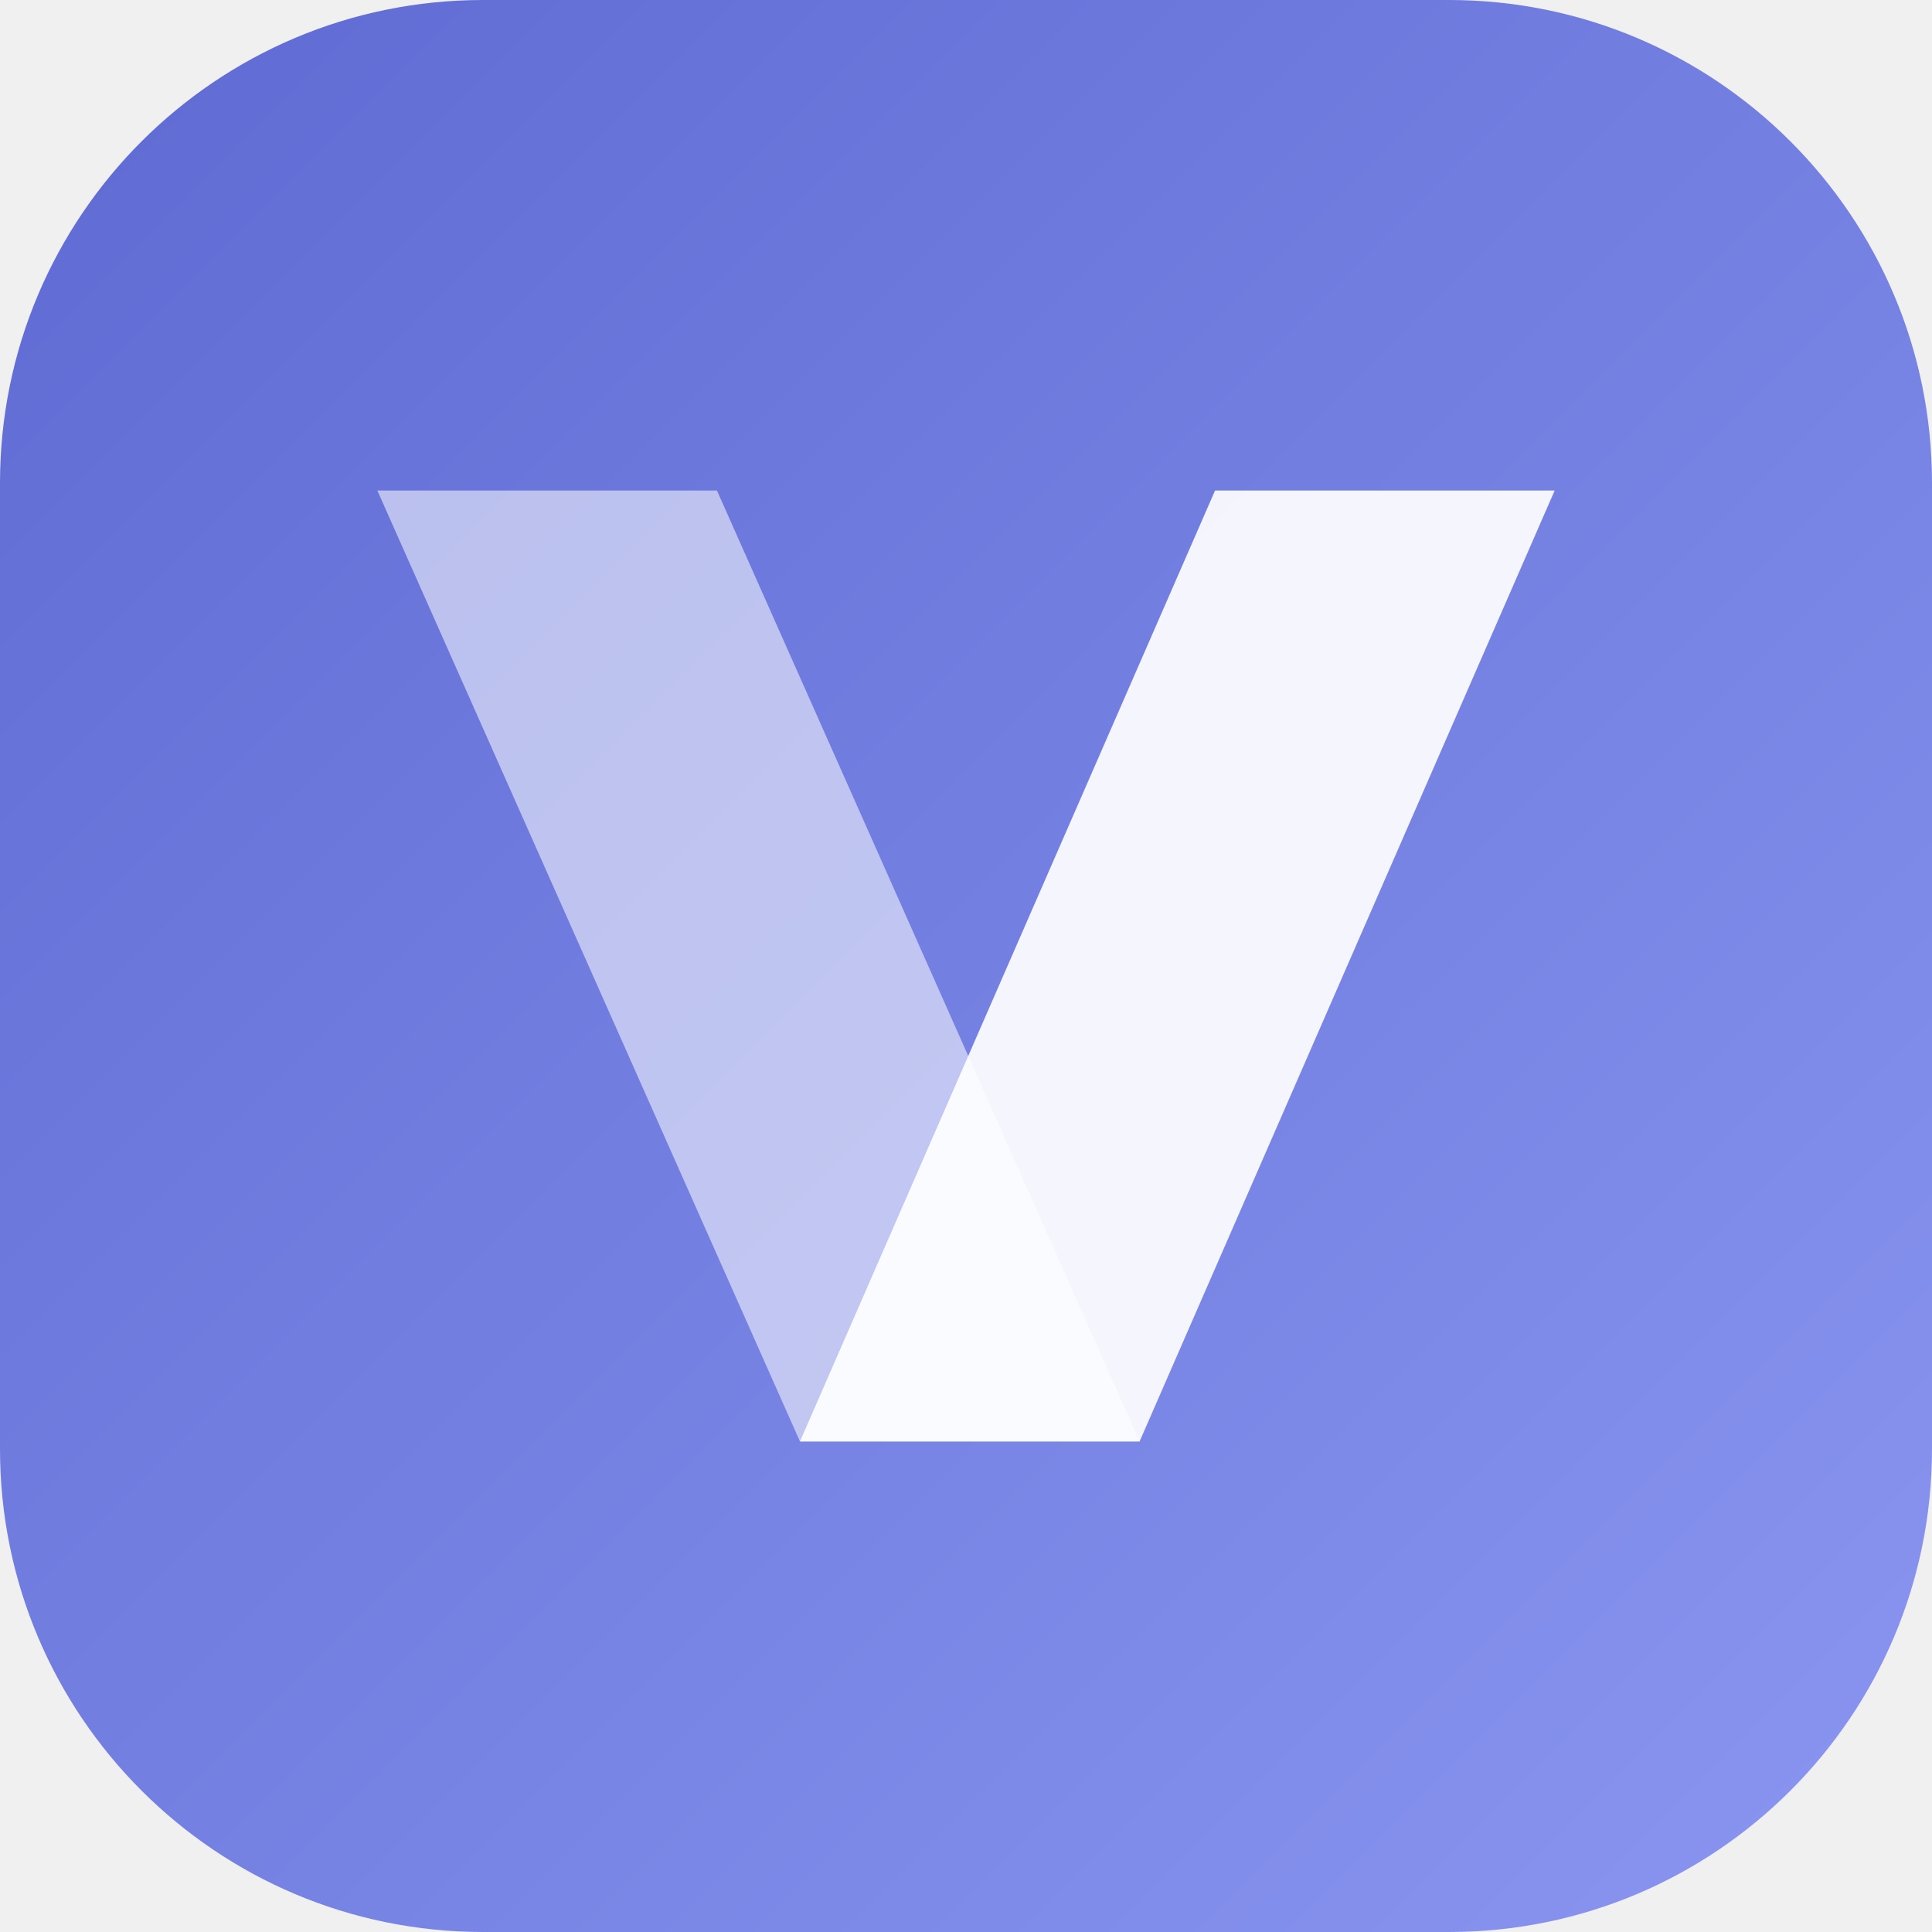
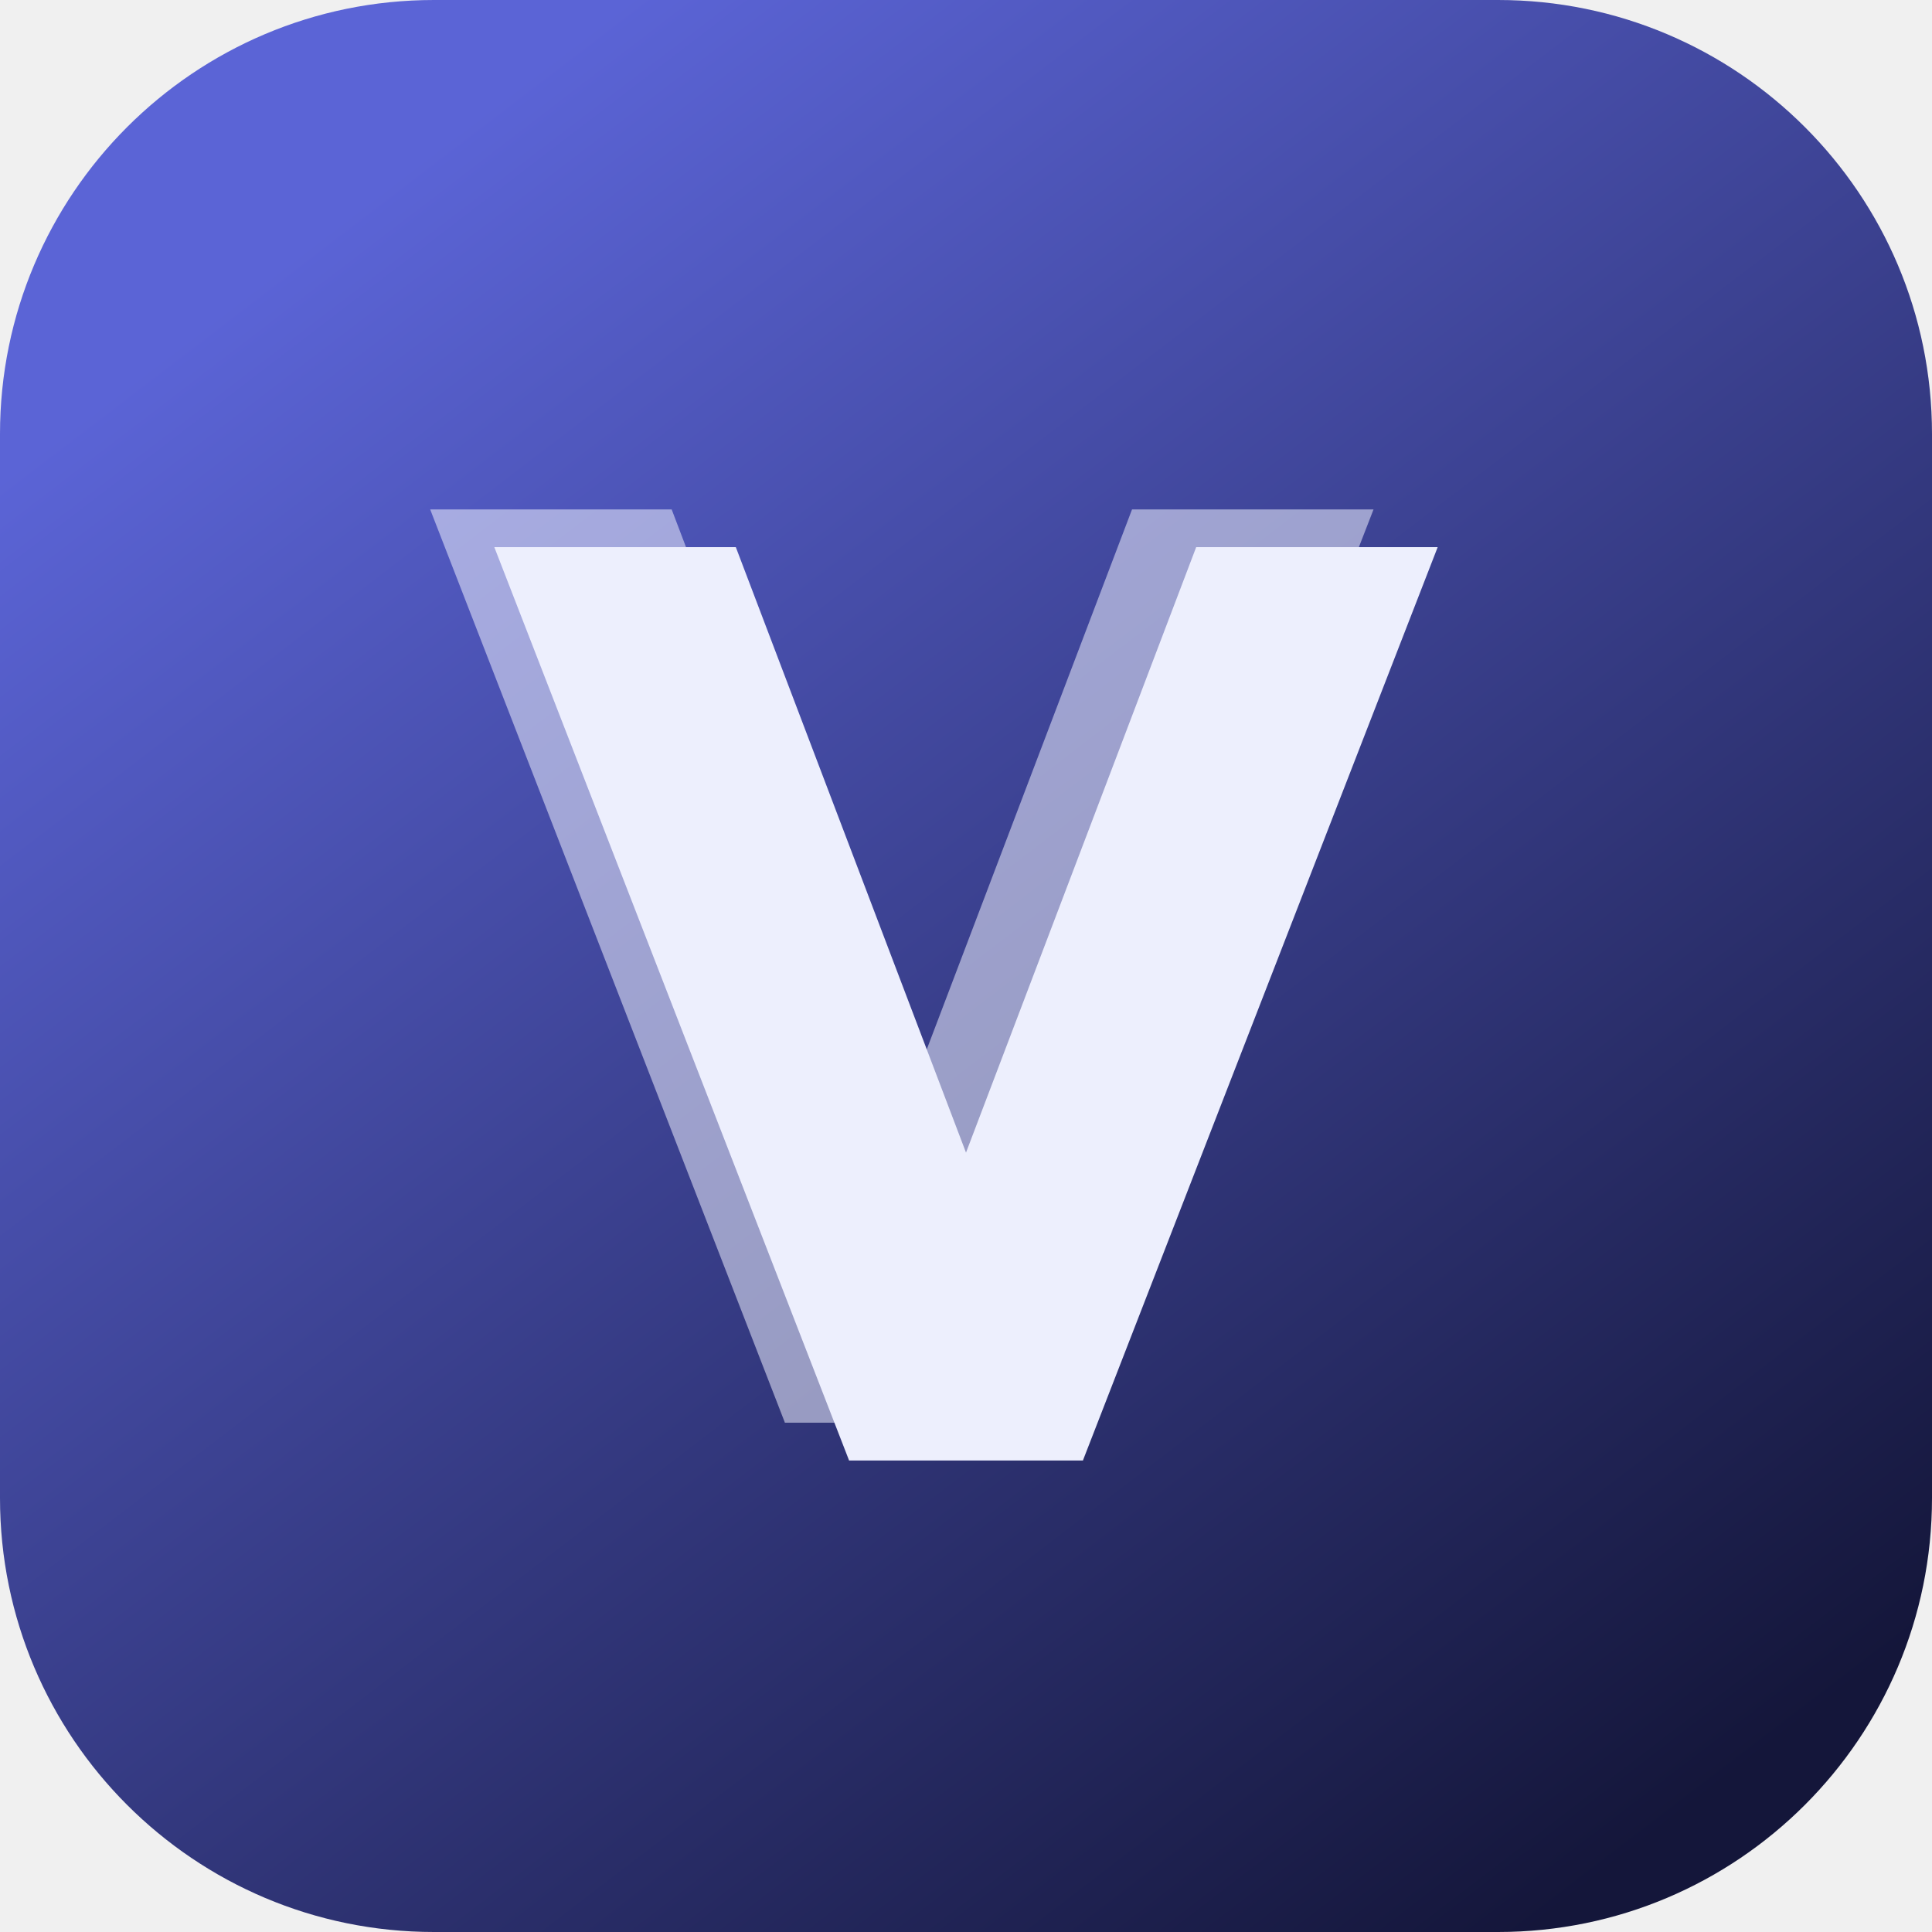
<svg xmlns="http://www.w3.org/2000/svg" width="1024" height="1024" viewBox="0 0 1024 1024">
  <defs>
-     <linearGradient id="background" x1="0" y1="0" x2="1" y2="1">
-       <stop stop-color="#5e6ad2" />
-       <stop offset="1" stop-color="#8a96f0" />
+     <linearGradient id="background" x1="0.2" y1="0.1" x2="0.85" y2="0.95">
+       <stop stop-color="#5B64D6" />
+       <stop offset="1" stop-color="#14163A" />
    </linearGradient>
  </defs>
-   <rect width="1024" height="1024" rx="256" fill="url(#background)" />
-   <path d="M200 260H380L604 764H424Z" fill="#fff" fill-opacity=".55" />
-   <path d="M644 260H824L604 764H424Z" fill="#fff" fill-opacity=".92" />
+   <rect width="1024" height="1024" rx="230" fill="url(#background)" />
+   <g fill="#EDEFFD" opacity="0.55">
+     <path d="M228 270H356L540 754H416Z" />
+     <path d="M728 270H600L416 754H540Z" />
+   </g>
+   <g fill="#EDEFFD">
+     <path d="M262 290H390L574 774H450Z" />
+     <path d="M762 290H634L450 774H574Z" />
+   </g>
</svg>
